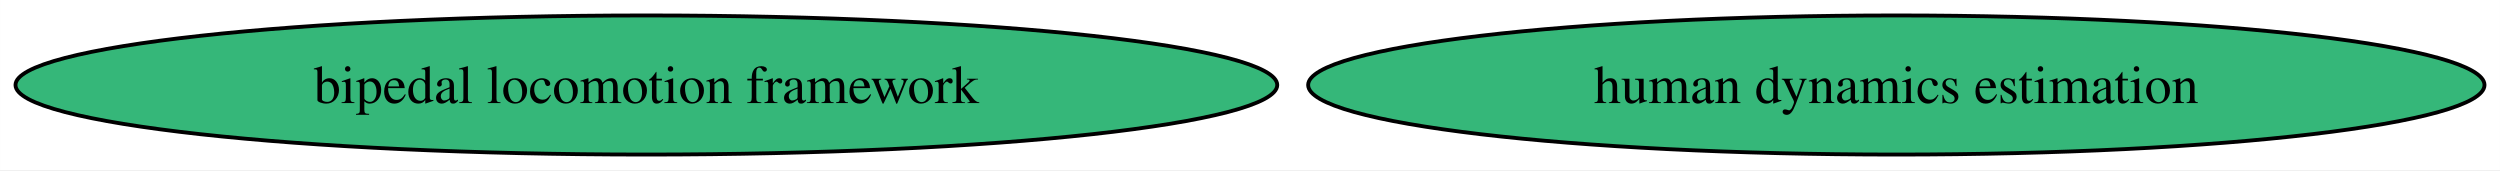
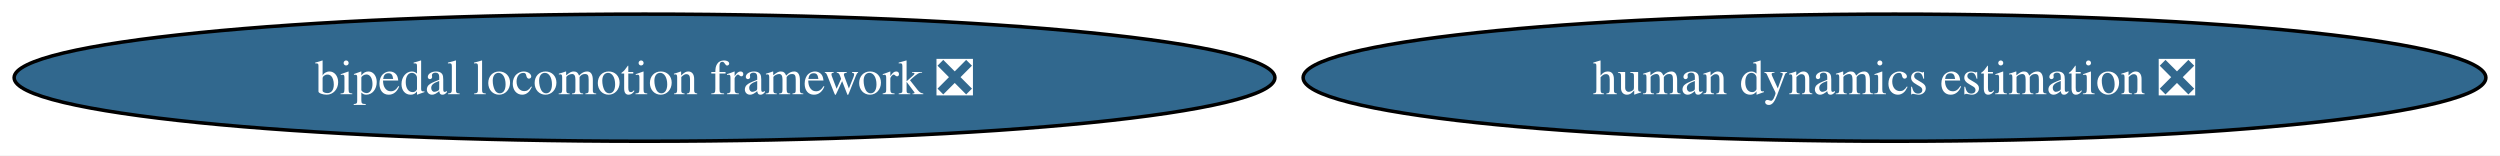
- <svg xmlns="http://www.w3.org/2000/svg" xmlns:xlink="http://www.w3.org/1999/xlink" width="647pt" height="44pt" viewBox="0.00 0.00 646.98 44.00">
+ <svg xmlns="http://www.w3.org/2000/svg" xmlns:xlink="http://www.w3.org/1999/xlink" width="708pt" height="44pt" viewBox="0.00 0.00 708.01 44.00">
  <g id="graph0" class="graph" transform="scale(1 1) rotate(0) translate(4 40)">
-     <polygon fill="white" stroke="none" points="-4,4 -4,-40 642.98,-40 642.98,4 -4,4" />
+     <polygon fill="white" stroke="none" points="-4,4 -4,-40 704.01,-40 704.01,4 -4,4" />
    <g id="node1" class="node">
      <g id="a_node1">
-         <a xlink:href="https://github.com/conda-forge/bipedal-locomotion-framework-feedstock" xlink:title="bipedal locomotion framework">
-           <ellipse fill="#35b779" stroke="black" cx="163.27" cy="-18" rx="163.27" ry="18" />
-           <text text-anchor="middle" x="163.27" y="-13.32" font-family="Times,serif" font-size="14.00">bipedal locomotion framework</text>
+         <a xlink:href="https://github.com/conda-forge/bipedal-locomotion-framework-feedstock/pull/95" xlink:title="bipedal locomotion framework ❎">
+           <ellipse fill="#31688e" stroke="black" cx="178.53" cy="-18" rx="178.53" ry="18" />
+           <text text-anchor="middle" x="178.53" y="-13.32" font-family="Times,serif" font-size="14.00" fill="white">bipedal locomotion framework ❎</text>
        </a>
      </g>
    </g>
    <g id="node2" class="node">
      <g id="a_node2">
-         <a xlink:href="https://github.com/conda-forge/human-dynamics-estimation-feedstock" xlink:title="human dynamics estimation">
-           <ellipse fill="#35b779" stroke="black" cx="486.76" cy="-18" rx="152.22" ry="18" />
-           <text text-anchor="middle" x="486.76" y="-13.32" font-family="Times,serif" font-size="14.00">human dynamics estimation</text>
+         <a xlink:href="https://github.com/conda-forge/human-dynamics-estimation-feedstock/pull/9" xlink:title="human dynamics estimation ❎">
+           <ellipse fill="#31688e" stroke="black" cx="532.53" cy="-18" rx="167.48" ry="18" />
+           <text text-anchor="middle" x="532.53" y="-13.32" font-family="Times,serif" font-size="14.00" fill="white">human dynamics estimation ❎</text>
        </a>
      </g>
    </g>
  </g>
</svg>
